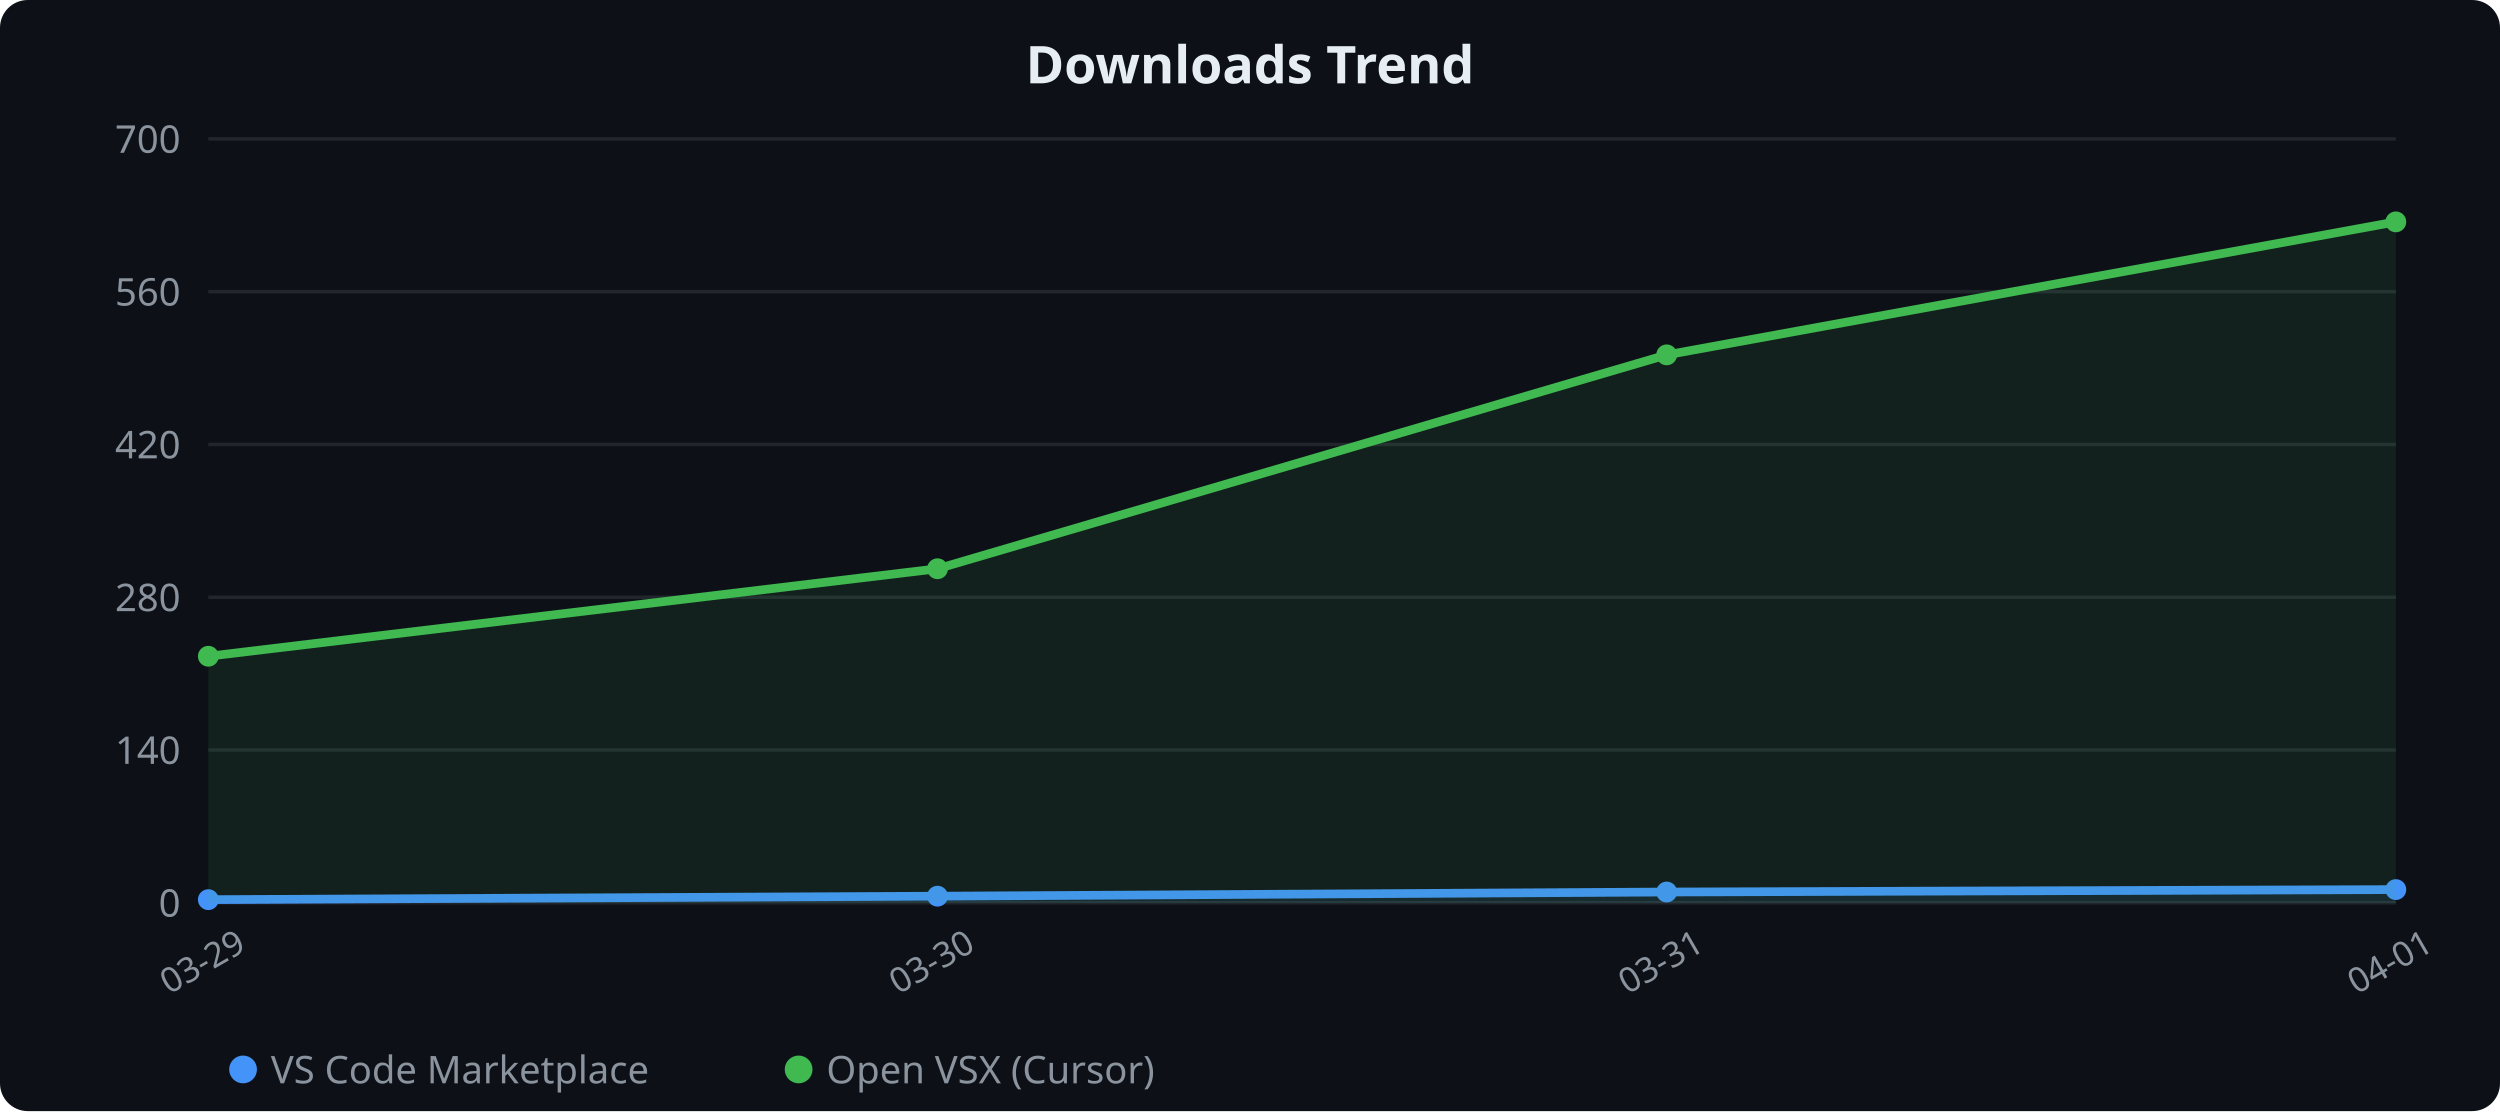
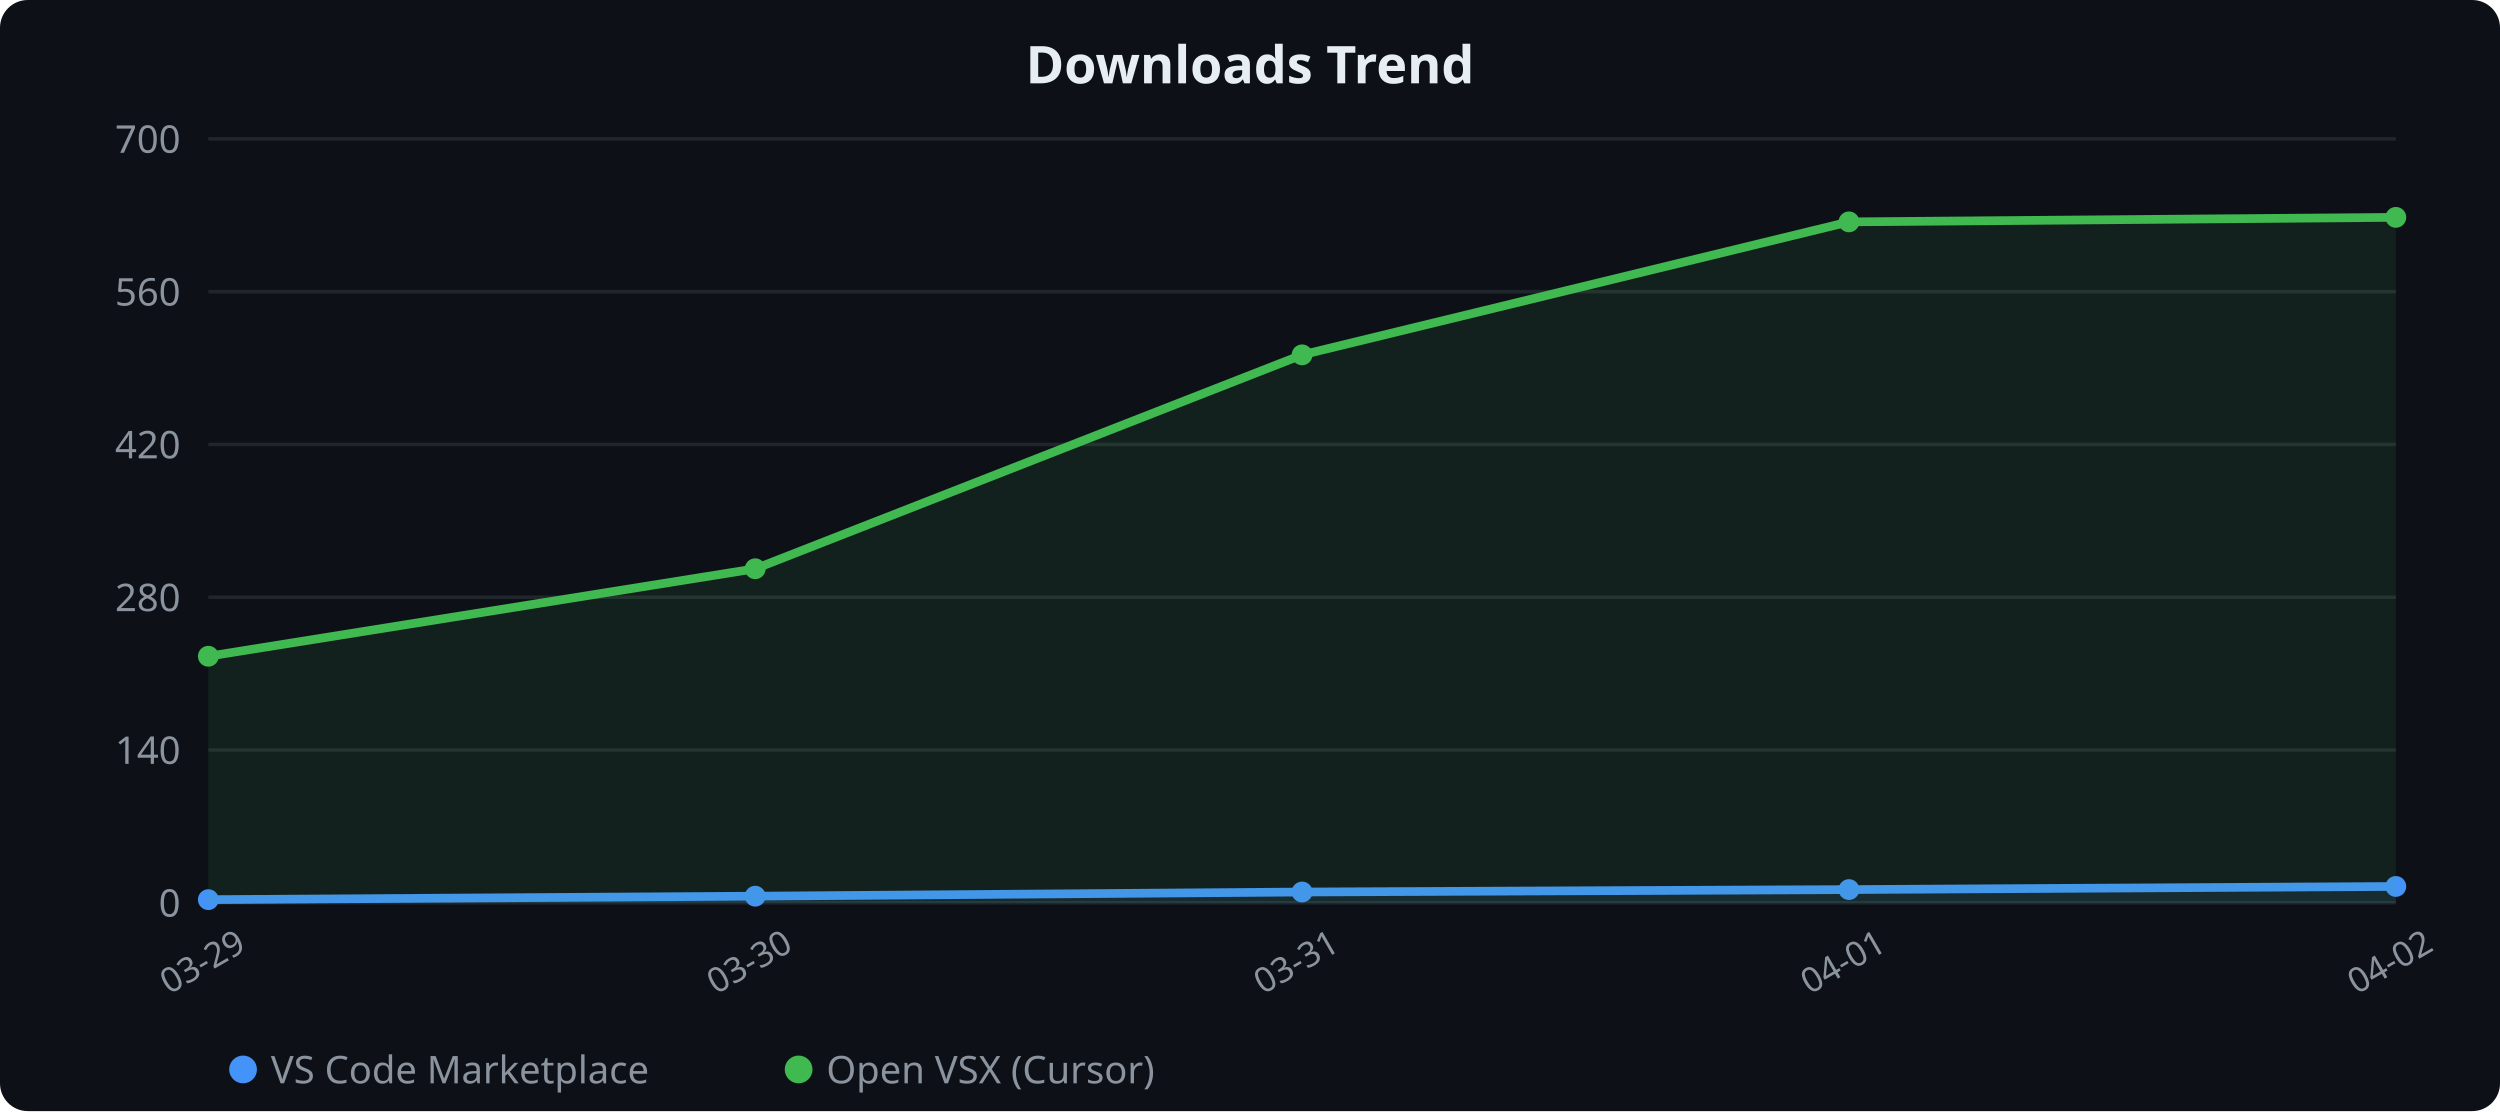
<svg xmlns="http://www.w3.org/2000/svg" width="720" height="320" viewBox="0 0 720 320">
  <rect width="100%" height="100%" rx="8" fill="#0d1117" />
  <text x="360" y="24" fill="#e6edf3" text-anchor="middle" font-family="sans-serif" font-size="15" font-weight="600">Downloads Trend</text>
  <line x1="60" y1="40" x2="690" y2="40" stroke="#21262d" stroke-width="1" />
  <text x="52" y="44" fill="#8b949e" text-anchor="end" font-family="sans-serif" font-size="11">700</text>
  <line x1="60" y1="84" x2="690" y2="84" stroke="#21262d" stroke-width="1" />
  <text x="52" y="88" fill="#8b949e" text-anchor="end" font-family="sans-serif" font-size="11">560</text>
  <line x1="60" y1="128" x2="690" y2="128" stroke="#21262d" stroke-width="1" />
  <text x="52" y="132" fill="#8b949e" text-anchor="end" font-family="sans-serif" font-size="11">420</text>
  <line x1="60" y1="172" x2="690" y2="172" stroke="#21262d" stroke-width="1" />
  <text x="52" y="176" fill="#8b949e" text-anchor="end" font-family="sans-serif" font-size="11">280</text>
  <line x1="60" y1="216" x2="690" y2="216" stroke="#21262d" stroke-width="1" />
  <text x="52" y="220" fill="#8b949e" text-anchor="end" font-family="sans-serif" font-size="11">140</text>
  <line x1="60" y1="260" x2="690" y2="260" stroke="#21262d" stroke-width="1" />
  <text x="52" y="264" fill="#8b949e" text-anchor="end" font-family="sans-serif" font-size="11">0</text>
  <text x="60.0" y="280" fill="#8b949e" text-anchor="middle" font-family="sans-serif" font-size="10" transform="rotate(-30 60.0 280)">03-29</text>
-   <text x="270.0" y="280" fill="#8b949e" text-anchor="middle" font-family="sans-serif" font-size="10" transform="rotate(-30 270.0 280)">03-30</text>
-   <text x="480.0" y="280" fill="#8b949e" text-anchor="middle" font-family="sans-serif" font-size="10" transform="rotate(-30 480.0 280)">03-31</text>
-   <text x="690.0" y="280" fill="#8b949e" text-anchor="middle" font-family="sans-serif" font-size="10" transform="rotate(-30 690.0 280)">04-01</text>
-   <polygon points="60.0,260.0 60.0,259.1 270.0,258.1 480.0,256.9 690.0,256.2 690.0,260.0" fill="#4493f8" opacity="0.1" />
-   <polyline points="60.0,259.1 270.0,258.1 480.0,256.9 690.0,256.2" fill="none" stroke="#4493f8" stroke-width="2.5" stroke-linejoin="round" stroke-linecap="round" />
+   <text x="217.5" y="280" fill="#8b949e" text-anchor="middle" font-family="sans-serif" font-size="10" transform="rotate(-30 217.5 280)">03-30</text>
+   <text x="375.0" y="280" fill="#8b949e" text-anchor="middle" font-family="sans-serif" font-size="10" transform="rotate(-30 375.0 280)">03-31</text>
+   <text x="532.5" y="280" fill="#8b949e" text-anchor="middle" font-family="sans-serif" font-size="10" transform="rotate(-30 532.5 280)">04-01</text>
+   <text x="690.0" y="280" fill="#8b949e" text-anchor="middle" font-family="sans-serif" font-size="10" transform="rotate(-30 690.0 280)">04-02</text>
+   <polygon points="60.0,260.0 60.0,259.1 217.5,258.1 375.0,256.9 532.5,256.2 690.0,255.3 690.0,260.0" fill="#4493f8" opacity="0.1" />
+   <polyline points="60.0,259.1 217.5,258.1 375.0,256.9 532.5,256.2 690.0,255.3" fill="none" stroke="#4493f8" stroke-width="2.5" stroke-linejoin="round" stroke-linecap="round" />
  <circle cx="60.0" cy="259.1" r="3" fill="#4493f8" />
-   <circle cx="270.0" cy="258.1" r="3" fill="#4493f8" />
-   <circle cx="480.0" cy="256.9" r="3" fill="#4493f8" />
-   <circle cx="690.0" cy="256.2" r="3" fill="#4493f8" />
-   <polygon points="60.0,260.0 60.0,189.0 270.0,163.8 480.0,102.2 690.0,63.9 690.0,260.0" fill="#3fb950" opacity="0.1" />
-   <polyline points="60.0,189.0 270.0,163.8 480.0,102.2 690.0,63.9" fill="none" stroke="#3fb950" stroke-width="2.5" stroke-linejoin="round" stroke-linecap="round" />
+   <circle cx="217.5" cy="258.1" r="3" fill="#4493f8" />
+   <circle cx="375.0" cy="256.9" r="3" fill="#4493f8" />
+   <circle cx="532.5" cy="256.2" r="3" fill="#4493f8" />
+   <circle cx="690.0" cy="255.3" r="3" fill="#4493f8" />
+   <polygon points="60.0,260.0 60.0,189.0 217.5,163.8 375.0,102.2 532.5,63.9 690.0,62.6 690.0,260.0" fill="#3fb950" opacity="0.1" />
+   <polyline points="60.0,189.0 217.5,163.8 375.0,102.2 532.5,63.9 690.0,62.6" fill="none" stroke="#3fb950" stroke-width="2.5" stroke-linejoin="round" stroke-linecap="round" />
  <circle cx="60.0" cy="189.0" r="3" fill="#3fb950" />
-   <circle cx="270.0" cy="163.8" r="3" fill="#3fb950" />
-   <circle cx="480.0" cy="102.2" r="3" fill="#3fb950" />
-   <circle cx="690.0" cy="63.9" r="3" fill="#3fb950" />
+   <circle cx="217.5" cy="163.8" r="3" fill="#3fb950" />
+   <circle cx="375.0" cy="102.2" r="3" fill="#3fb950" />
+   <circle cx="532.5" cy="63.9" r="3" fill="#3fb950" />
+   <circle cx="690.0" cy="62.6" r="3" fill="#3fb950" />
  <circle cx="70" cy="308" r="4" fill="#4493f8" />
  <text x="78" y="312" fill="#8b949e" font-family="sans-serif" font-size="11">VS Code Marketplace</text>
  <circle cx="230" cy="308" r="4" fill="#3fb950" />
  <text x="238" y="312" fill="#8b949e" font-family="sans-serif" font-size="11">Open VSX (Cursor)</text>
</svg>
